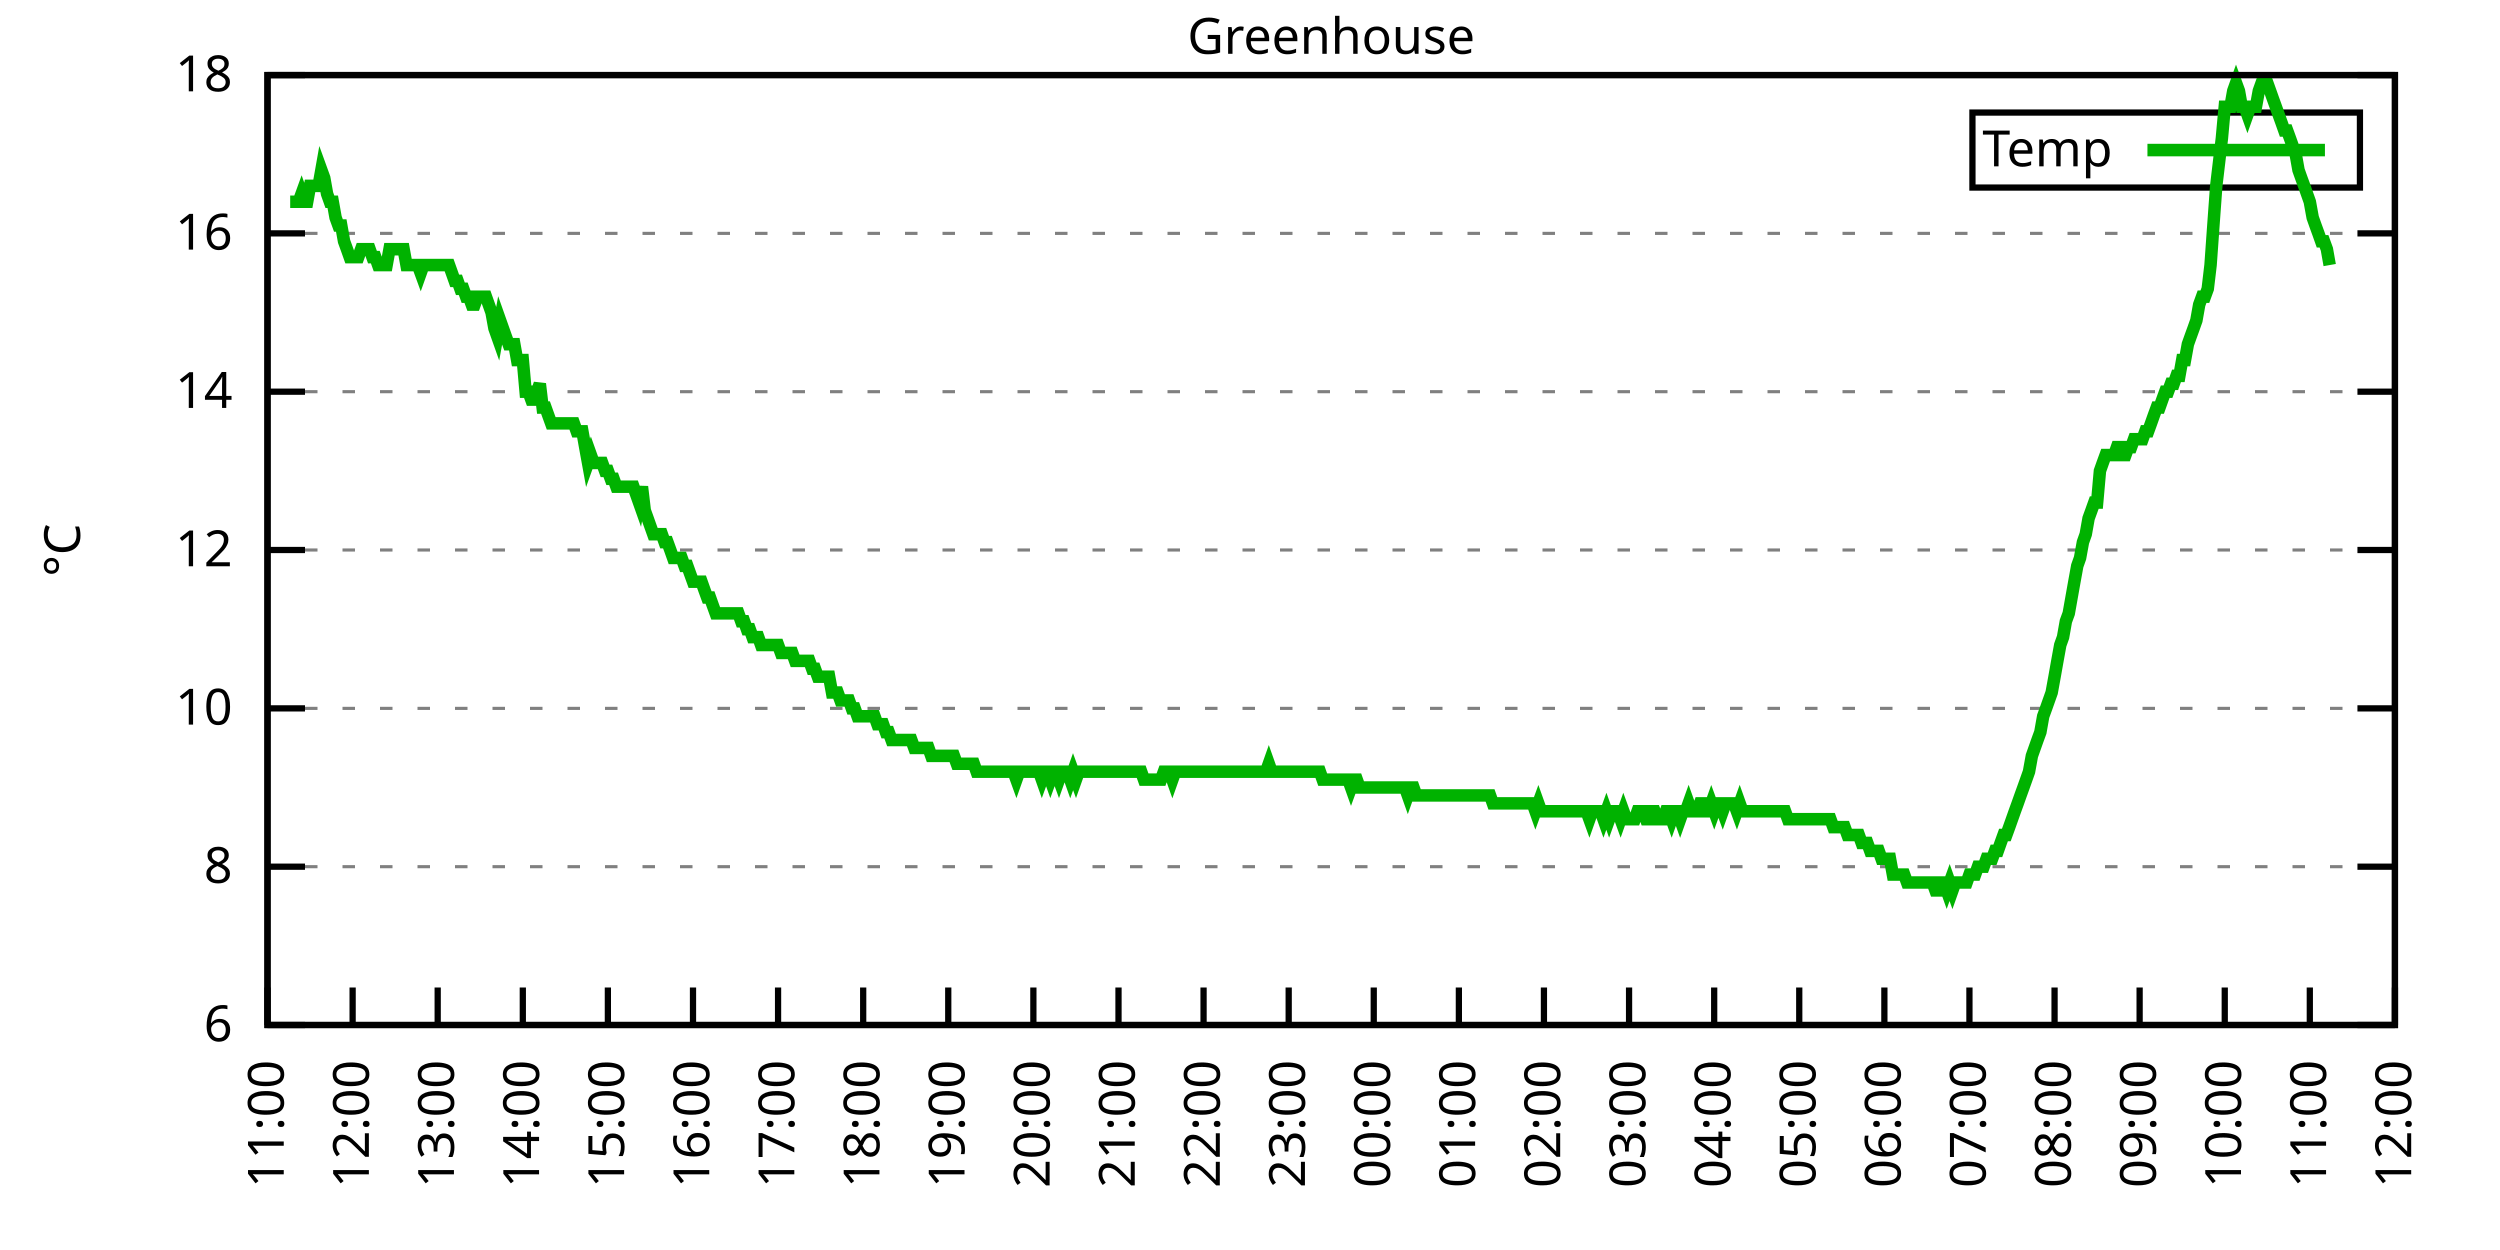
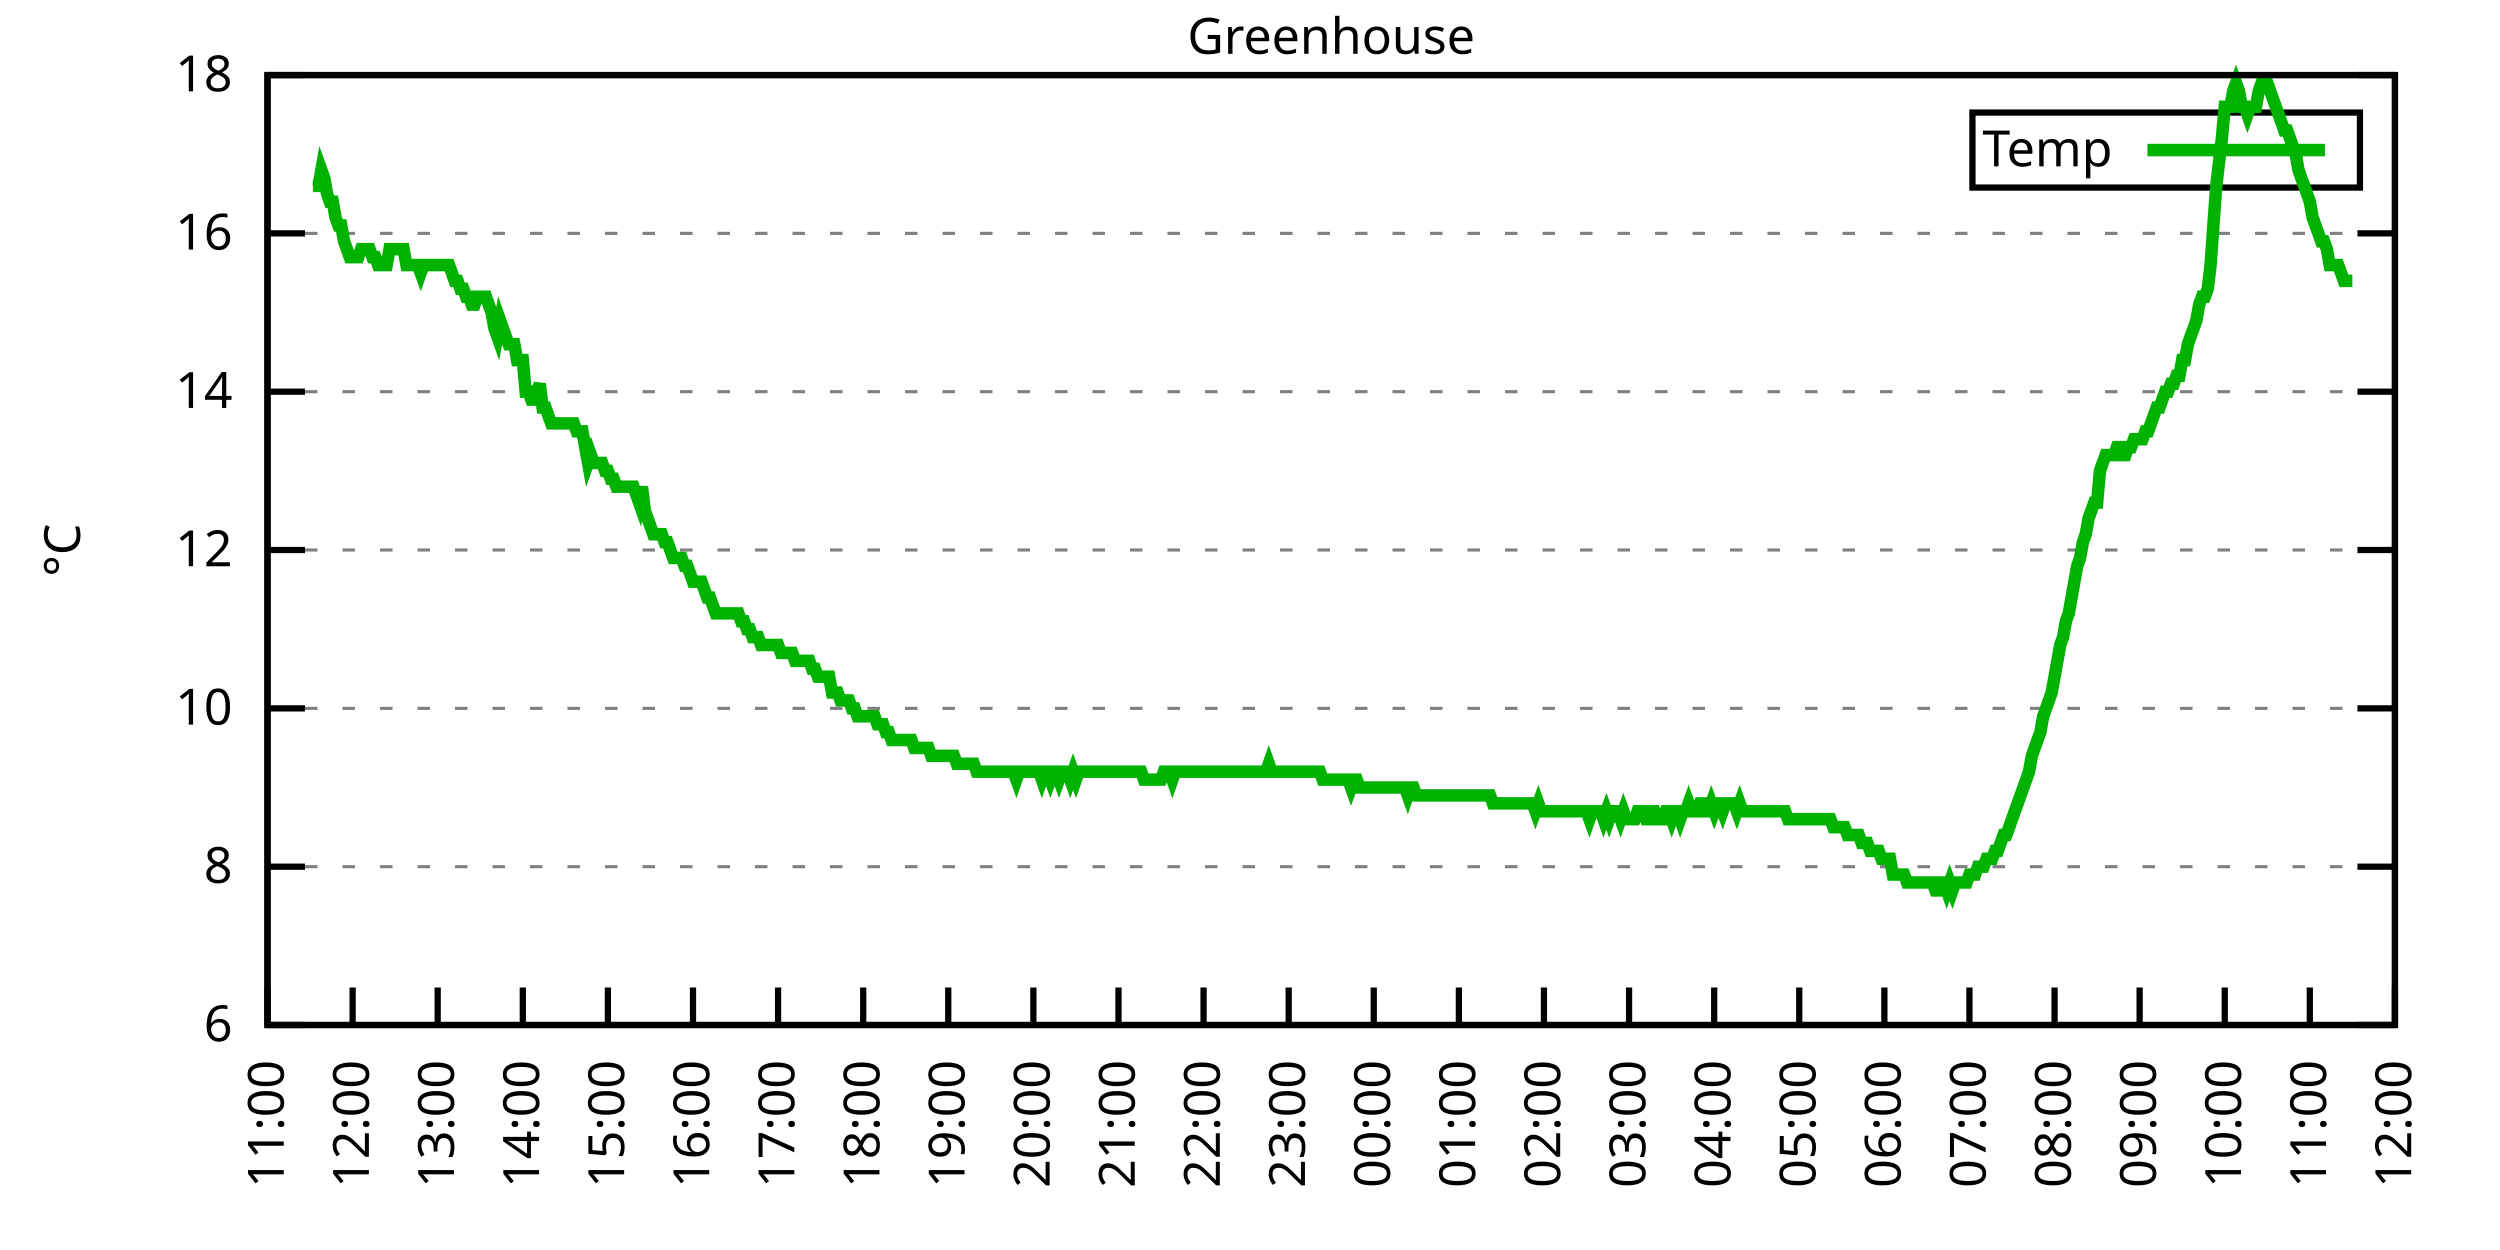
<svg xmlns="http://www.w3.org/2000/svg" xmlns:xlink="http://www.w3.org/1999/xlink" width="400" height="200" viewBox="0 0 400 200">
  <g id="gnuplot_canvas">
    <rect x="0" y="0" width="400" height="200" fill="none" />
    <defs>
      <circle id="gpDot" r="0.5" stroke-width="0.5" stroke="currentColor" />
      <path id="gpPt0" stroke-width="0.333" stroke="currentColor" d="M-1,0 h2 M0,-1 v2" />
      <path id="gpPt1" stroke-width="0.333" stroke="currentColor" d="M-1,-1 L1,1 M1,-1 L-1,1" />
      <path id="gpPt2" stroke-width="0.333" stroke="currentColor" d="M-1,0 L1,0 M0,-1 L0,1 M-1,-1 L1,1 M-1,1 L1,-1" />
      <rect id="gpPt3" stroke-width="0.333" stroke="currentColor" x="-1" y="-1" width="2" height="2" />
      <rect id="gpPt4" stroke-width="0.333" stroke="currentColor" fill="currentColor" x="-1" y="-1" width="2" height="2" />
      <circle id="gpPt5" stroke-width="0.333" stroke="currentColor" cx="0" cy="0" r="1" />
      <use xlink:href="#gpPt5" id="gpPt6" fill="currentColor" stroke="none" />
      <path id="gpPt7" stroke-width="0.333" stroke="currentColor" d="M0,-1.33 L-1.33,0.67 L1.33,0.67 z" />
      <use xlink:href="#gpPt7" id="gpPt8" fill="currentColor" stroke="none" />
      <use xlink:href="#gpPt7" id="gpPt9" stroke="currentColor" transform="rotate(180)" />
      <use xlink:href="#gpPt9" id="gpPt10" fill="currentColor" stroke="none" />
      <use xlink:href="#gpPt3" id="gpPt11" stroke="currentColor" transform="rotate(45)" />
      <use xlink:href="#gpPt11" id="gpPt12" fill="currentColor" stroke="none" />
      <path id="gpPt13" stroke-width="0.333" stroke="currentColor" d="M0,1.330 L1.265,0.411 L0.782,-1.067 L-0.782,-1.076 L-1.265,0.411 z" />
      <use xlink:href="#gpPt13" id="gpPt14" fill="currentColor" stroke="none" />
      <filter id="textbox" filterUnits="objectBoundingBox" x="0" y="0" height="1" width="1">
        <feFlood flood-color="white" flood-opacity="1" result="bgnd" />
        <feComposite in="SourceGraphic" in2="bgnd" operator="atop" />
      </filter>
      <filter id="greybox" filterUnits="objectBoundingBox" x="0" y="0" height="1" width="1">
        <feFlood flood-color="lightgrey" flood-opacity="1" result="grey" />
        <feComposite in="SourceGraphic" in2="grey" operator="atop" />
      </filter>
    </defs>
    <g fill="none" color="white" stroke="currentColor" stroke-width="1.00" stroke-linecap="butt" stroke-linejoin="miter">
</g>
    <g fill="none" color="black" stroke="currentColor" stroke-width="1.00" stroke-linecap="butt" stroke-linejoin="miter">
      <g stroke="none" shape-rendering="crispEdges">
        <polygon fill="rgb(255, 255, 255)" points="42.80,164.00 383.18,164.00 383.18,12.02 42.80,12.02 " />
      </g>
    </g>
    <g fill="none" color="black" stroke="currentColor" stroke-width="1.00" stroke-linecap="butt" stroke-linejoin="miter">
</g>
    <g fill="none" color="black" stroke="black" stroke-width="0.50" stroke-linecap="butt" stroke-linejoin="miter">
</g>
    <g fill="none" color="gray" stroke="currentColor" stroke-width="0.50" stroke-linecap="butt" stroke-linejoin="miter">
      <path stroke="gray" stroke-dasharray="2,4" class="gridline" d="M42.80,164.00 L383.19,164.00  " />
    </g>
    <g fill="none" color="gray" stroke="gray" stroke-width="1.00" stroke-linecap="butt" stroke-linejoin="miter">
</g>
    <g fill="none" color="black" stroke="currentColor" stroke-width="1.00" stroke-linecap="butt" stroke-linejoin="miter">
      <path stroke="black" d="M42.80,164.00 L48.80,164.00 M383.19,164.00 L377.19,164.00  " />
      <g transform="translate(37.20,166.60)" stroke="none" fill="black" font-family="Sans" font-size="8.00" text-anchor="end">
        <text>
          <tspan font-family="Sans"> 6</tspan>
        </text>
      </g>
    </g>
    <g fill="none" color="black" stroke="currentColor" stroke-width="1.00" stroke-linecap="butt" stroke-linejoin="miter">
</g>
    <g fill="none" color="black" stroke="black" stroke-width="0.50" stroke-linecap="butt" stroke-linejoin="miter">
</g>
    <g fill="none" color="gray" stroke="currentColor" stroke-width="0.50" stroke-linecap="butt" stroke-linejoin="miter">
      <path stroke="gray" stroke-dasharray="2,4" class="gridline" d="M42.80,138.67 L383.19,138.67  " />
    </g>
    <g fill="none" color="gray" stroke="gray" stroke-width="1.00" stroke-linecap="butt" stroke-linejoin="miter">
</g>
    <g fill="none" color="black" stroke="currentColor" stroke-width="1.00" stroke-linecap="butt" stroke-linejoin="miter">
      <path stroke="black" d="M42.80,138.67 L48.80,138.67 M383.19,138.67 L377.19,138.67  " />
      <g transform="translate(37.20,141.27)" stroke="none" fill="black" font-family="Sans" font-size="8.00" text-anchor="end">
        <text>
          <tspan font-family="Sans"> 8</tspan>
        </text>
      </g>
    </g>
    <g fill="none" color="black" stroke="currentColor" stroke-width="1.00" stroke-linecap="butt" stroke-linejoin="miter">
</g>
    <g fill="none" color="black" stroke="black" stroke-width="0.50" stroke-linecap="butt" stroke-linejoin="miter">
</g>
    <g fill="none" color="gray" stroke="currentColor" stroke-width="0.50" stroke-linecap="butt" stroke-linejoin="miter">
      <path stroke="gray" stroke-dasharray="2,4" class="gridline" d="M42.80,113.34 L383.19,113.34  " />
    </g>
    <g fill="none" color="gray" stroke="gray" stroke-width="1.00" stroke-linecap="butt" stroke-linejoin="miter">
</g>
    <g fill="none" color="black" stroke="currentColor" stroke-width="1.00" stroke-linecap="butt" stroke-linejoin="miter">
      <path stroke="black" d="M42.80,113.34 L48.80,113.34 M383.19,113.34 L377.19,113.34  " />
      <g transform="translate(37.20,115.94)" stroke="none" fill="black" font-family="Sans" font-size="8.00" text-anchor="end">
        <text>
          <tspan font-family="Sans"> 10</tspan>
        </text>
      </g>
    </g>
    <g fill="none" color="black" stroke="currentColor" stroke-width="1.00" stroke-linecap="butt" stroke-linejoin="miter">
</g>
    <g fill="none" color="black" stroke="black" stroke-width="0.50" stroke-linecap="butt" stroke-linejoin="miter">
</g>
    <g fill="none" color="gray" stroke="currentColor" stroke-width="0.50" stroke-linecap="butt" stroke-linejoin="miter">
      <path stroke="gray" stroke-dasharray="2,4" class="gridline" d="M42.80,88.00 L383.19,88.00  " />
    </g>
    <g fill="none" color="gray" stroke="gray" stroke-width="1.00" stroke-linecap="butt" stroke-linejoin="miter">
</g>
    <g fill="none" color="black" stroke="currentColor" stroke-width="1.00" stroke-linecap="butt" stroke-linejoin="miter">
      <path stroke="black" d="M42.80,88.00 L48.80,88.00 M383.19,88.00 L377.19,88.00  " />
      <g transform="translate(37.20,90.60)" stroke="none" fill="black" font-family="Sans" font-size="8.00" text-anchor="end">
        <text>
          <tspan font-family="Sans"> 12</tspan>
        </text>
      </g>
    </g>
    <g fill="none" color="black" stroke="currentColor" stroke-width="1.00" stroke-linecap="butt" stroke-linejoin="miter">
</g>
    <g fill="none" color="black" stroke="black" stroke-width="0.50" stroke-linecap="butt" stroke-linejoin="miter">
</g>
    <g fill="none" color="gray" stroke="currentColor" stroke-width="0.50" stroke-linecap="butt" stroke-linejoin="miter">
      <path stroke="gray" stroke-dasharray="2,4" class="gridline" d="M42.80,62.67 L383.19,62.67  " />
    </g>
    <g fill="none" color="gray" stroke="gray" stroke-width="1.00" stroke-linecap="butt" stroke-linejoin="miter">
</g>
    <g fill="none" color="black" stroke="currentColor" stroke-width="1.00" stroke-linecap="butt" stroke-linejoin="miter">
      <path stroke="black" d="M42.80,62.67 L48.80,62.67 M383.19,62.67 L377.19,62.67  " />
      <g transform="translate(37.20,65.27)" stroke="none" fill="black" font-family="Sans" font-size="8.00" text-anchor="end">
        <text>
          <tspan font-family="Sans"> 14</tspan>
        </text>
      </g>
    </g>
    <g fill="none" color="black" stroke="currentColor" stroke-width="1.00" stroke-linecap="butt" stroke-linejoin="miter">
</g>
    <g fill="none" color="black" stroke="black" stroke-width="0.50" stroke-linecap="butt" stroke-linejoin="miter">
</g>
    <g fill="none" color="gray" stroke="currentColor" stroke-width="0.50" stroke-linecap="butt" stroke-linejoin="miter">
      <path stroke="gray" stroke-dasharray="2,4" class="gridline" d="M42.80,37.34 L383.19,37.34  " />
    </g>
    <g fill="none" color="gray" stroke="gray" stroke-width="1.00" stroke-linecap="butt" stroke-linejoin="miter">
</g>
    <g fill="none" color="black" stroke="currentColor" stroke-width="1.00" stroke-linecap="butt" stroke-linejoin="miter">
      <path stroke="black" d="M42.80,37.34 L48.80,37.34 M383.19,37.34 L377.19,37.34  " />
      <g transform="translate(37.20,39.94)" stroke="none" fill="black" font-family="Sans" font-size="8.00" text-anchor="end">
        <text>
          <tspan font-family="Sans"> 16</tspan>
        </text>
      </g>
    </g>
    <g fill="none" color="black" stroke="currentColor" stroke-width="1.00" stroke-linecap="butt" stroke-linejoin="miter">
</g>
    <g fill="none" color="black" stroke="black" stroke-width="0.50" stroke-linecap="butt" stroke-linejoin="miter">
</g>
    <g fill="none" color="gray" stroke="currentColor" stroke-width="0.50" stroke-linecap="butt" stroke-linejoin="miter">
      <path stroke="gray" stroke-dasharray="2,4" class="gridline" d="M42.80,12.01 L383.19,12.01  " />
    </g>
    <g fill="none" color="gray" stroke="gray" stroke-width="1.00" stroke-linecap="butt" stroke-linejoin="miter">
</g>
    <g fill="none" color="black" stroke="currentColor" stroke-width="1.00" stroke-linecap="butt" stroke-linejoin="miter">
      <path stroke="black" d="M42.80,12.01 L48.80,12.01 M383.19,12.01 L377.19,12.01  " />
      <g transform="translate(37.20,14.61)" stroke="none" fill="black" font-family="Sans" font-size="8.00" text-anchor="end">
        <text>
          <tspan font-family="Sans"> 18</tspan>
        </text>
      </g>
    </g>
    <g fill="none" color="black" stroke="currentColor" stroke-width="1.00" stroke-linecap="butt" stroke-linejoin="miter">
      <path stroke="black" d="M42.80,164.00 L42.80,158.00  " />
      <g transform="translate(45.40,169.60) rotate(270.00)" stroke="none" fill="black" font-family="Sans" font-size="8.00" text-anchor="end">
        <text>
          <tspan font-family="Sans">11:00</tspan>
        </text>
      </g>
    </g>
    <g fill="none" color="black" stroke="currentColor" stroke-width="1.00" stroke-linecap="butt" stroke-linejoin="miter">
      <path stroke="black" d="M56.42,164.00 L56.42,158.00  " />
      <g transform="translate(59.02,169.60) rotate(270.00)" stroke="none" fill="black" font-family="Sans" font-size="8.00" text-anchor="end">
        <text>
          <tspan font-family="Sans">12:00</tspan>
        </text>
      </g>
    </g>
    <g fill="none" color="black" stroke="currentColor" stroke-width="1.00" stroke-linecap="butt" stroke-linejoin="miter">
      <path stroke="black" d="M70.03,164.00 L70.03,158.00  " />
      <g transform="translate(72.63,169.60) rotate(270.00)" stroke="none" fill="black" font-family="Sans" font-size="8.00" text-anchor="end">
        <text>
          <tspan font-family="Sans">13:00</tspan>
        </text>
      </g>
    </g>
    <g fill="none" color="black" stroke="currentColor" stroke-width="1.00" stroke-linecap="butt" stroke-linejoin="miter">
      <path stroke="black" d="M83.65,164.00 L83.65,158.00  " />
      <g transform="translate(86.25,169.60) rotate(270.00)" stroke="none" fill="black" font-family="Sans" font-size="8.00" text-anchor="end">
        <text>
          <tspan font-family="Sans">14:00</tspan>
        </text>
      </g>
    </g>
    <g fill="none" color="black" stroke="currentColor" stroke-width="1.00" stroke-linecap="butt" stroke-linejoin="miter">
      <path stroke="black" d="M97.26,164.00 L97.26,158.00  " />
      <g transform="translate(99.86,169.60) rotate(270.00)" stroke="none" fill="black" font-family="Sans" font-size="8.00" text-anchor="end">
        <text>
          <tspan font-family="Sans">15:00</tspan>
        </text>
      </g>
    </g>
    <g fill="none" color="black" stroke="currentColor" stroke-width="1.00" stroke-linecap="butt" stroke-linejoin="miter">
      <path stroke="black" d="M110.88,164.00 L110.88,158.00  " />
      <g transform="translate(113.48,169.60) rotate(270.00)" stroke="none" fill="black" font-family="Sans" font-size="8.00" text-anchor="end">
        <text>
          <tspan font-family="Sans">16:00</tspan>
        </text>
      </g>
    </g>
    <g fill="none" color="black" stroke="currentColor" stroke-width="1.00" stroke-linecap="butt" stroke-linejoin="miter">
      <path stroke="black" d="M124.49,164.00 L124.49,158.00  " />
      <g transform="translate(127.09,169.60) rotate(270.00)" stroke="none" fill="black" font-family="Sans" font-size="8.00" text-anchor="end">
        <text>
          <tspan font-family="Sans">17:00</tspan>
        </text>
      </g>
    </g>
    <g fill="none" color="black" stroke="currentColor" stroke-width="1.00" stroke-linecap="butt" stroke-linejoin="miter">
      <path stroke="black" d="M138.11,164.00 L138.11,158.00  " />
      <g transform="translate(140.71,169.60) rotate(270.00)" stroke="none" fill="black" font-family="Sans" font-size="8.00" text-anchor="end">
        <text>
          <tspan font-family="Sans">18:00</tspan>
        </text>
      </g>
    </g>
    <g fill="none" color="black" stroke="currentColor" stroke-width="1.00" stroke-linecap="butt" stroke-linejoin="miter">
      <path stroke="black" d="M151.72,164.00 L151.72,158.00  " />
      <g transform="translate(154.32,169.60) rotate(270.00)" stroke="none" fill="black" font-family="Sans" font-size="8.00" text-anchor="end">
        <text>
          <tspan font-family="Sans">19:00</tspan>
        </text>
      </g>
    </g>
    <g fill="none" color="black" stroke="currentColor" stroke-width="1.00" stroke-linecap="butt" stroke-linejoin="miter">
      <path stroke="black" d="M165.34,164.00 L165.34,158.00  " />
      <g transform="translate(167.94,169.60) rotate(270.00)" stroke="none" fill="black" font-family="Sans" font-size="8.00" text-anchor="end">
        <text>
          <tspan font-family="Sans">20:00</tspan>
        </text>
      </g>
    </g>
    <g fill="none" color="black" stroke="currentColor" stroke-width="1.00" stroke-linecap="butt" stroke-linejoin="miter">
      <path stroke="black" d="M178.96,164.00 L178.96,158.00  " />
      <g transform="translate(181.56,169.60) rotate(270.00)" stroke="none" fill="black" font-family="Sans" font-size="8.00" text-anchor="end">
        <text>
          <tspan font-family="Sans">21:00</tspan>
        </text>
      </g>
    </g>
    <g fill="none" color="black" stroke="currentColor" stroke-width="1.00" stroke-linecap="butt" stroke-linejoin="miter">
      <path stroke="black" d="M192.57,164.00 L192.57,158.00  " />
      <g transform="translate(195.17,169.60) rotate(270.00)" stroke="none" fill="black" font-family="Sans" font-size="8.00" text-anchor="end">
        <text>
          <tspan font-family="Sans">22:00</tspan>
        </text>
      </g>
    </g>
    <g fill="none" color="black" stroke="currentColor" stroke-width="1.00" stroke-linecap="butt" stroke-linejoin="miter">
      <path stroke="black" d="M206.19,164.00 L206.19,158.00  " />
      <g transform="translate(208.79,169.60) rotate(270.00)" stroke="none" fill="black" font-family="Sans" font-size="8.00" text-anchor="end">
        <text>
          <tspan font-family="Sans">23:00</tspan>
        </text>
      </g>
    </g>
    <g fill="none" color="black" stroke="currentColor" stroke-width="1.00" stroke-linecap="butt" stroke-linejoin="miter">
      <path stroke="black" d="M219.80,164.00 L219.80,158.00  " />
      <g transform="translate(222.40,169.60) rotate(270.00)" stroke="none" fill="black" font-family="Sans" font-size="8.00" text-anchor="end">
        <text>
          <tspan font-family="Sans">00:00</tspan>
        </text>
      </g>
    </g>
    <g fill="none" color="black" stroke="currentColor" stroke-width="1.00" stroke-linecap="butt" stroke-linejoin="miter">
      <path stroke="black" d="M233.42,164.00 L233.42,158.00  " />
      <g transform="translate(236.02,169.60) rotate(270.00)" stroke="none" fill="black" font-family="Sans" font-size="8.00" text-anchor="end">
        <text>
          <tspan font-family="Sans">01:00</tspan>
        </text>
      </g>
    </g>
    <g fill="none" color="black" stroke="currentColor" stroke-width="1.00" stroke-linecap="butt" stroke-linejoin="miter">
      <path stroke="black" d="M247.03,164.00 L247.03,158.00  " />
      <g transform="translate(249.63,169.60) rotate(270.00)" stroke="none" fill="black" font-family="Sans" font-size="8.00" text-anchor="end">
        <text>
          <tspan font-family="Sans">02:00</tspan>
        </text>
      </g>
    </g>
    <g fill="none" color="black" stroke="currentColor" stroke-width="1.00" stroke-linecap="butt" stroke-linejoin="miter">
      <path stroke="black" d="M260.65,164.00 L260.65,158.00  " />
      <g transform="translate(263.25,169.60) rotate(270.00)" stroke="none" fill="black" font-family="Sans" font-size="8.00" text-anchor="end">
        <text>
          <tspan font-family="Sans">03:00</tspan>
        </text>
      </g>
    </g>
    <g fill="none" color="black" stroke="currentColor" stroke-width="1.00" stroke-linecap="butt" stroke-linejoin="miter">
      <path stroke="black" d="M274.27,164.00 L274.27,158.00  " />
      <g transform="translate(276.87,169.60) rotate(270.00)" stroke="none" fill="black" font-family="Sans" font-size="8.00" text-anchor="end">
        <text>
          <tspan font-family="Sans">04:00</tspan>
        </text>
      </g>
    </g>
    <g fill="none" color="black" stroke="currentColor" stroke-width="1.00" stroke-linecap="butt" stroke-linejoin="miter">
      <path stroke="black" d="M287.88,164.00 L287.88,158.00  " />
      <g transform="translate(290.48,169.60) rotate(270.00)" stroke="none" fill="black" font-family="Sans" font-size="8.00" text-anchor="end">
        <text>
          <tspan font-family="Sans">05:00</tspan>
        </text>
      </g>
    </g>
    <g fill="none" color="black" stroke="currentColor" stroke-width="1.00" stroke-linecap="butt" stroke-linejoin="miter">
      <path stroke="black" d="M301.50,164.00 L301.50,158.00  " />
      <g transform="translate(304.10,169.60) rotate(270.00)" stroke="none" fill="black" font-family="Sans" font-size="8.00" text-anchor="end">
        <text>
          <tspan font-family="Sans">06:00</tspan>
        </text>
      </g>
    </g>
    <g fill="none" color="black" stroke="currentColor" stroke-width="1.00" stroke-linecap="butt" stroke-linejoin="miter">
      <path stroke="black" d="M315.11,164.00 L315.11,158.00  " />
      <g transform="translate(317.71,169.60) rotate(270.00)" stroke="none" fill="black" font-family="Sans" font-size="8.00" text-anchor="end">
        <text>
          <tspan font-family="Sans">07:00</tspan>
        </text>
      </g>
    </g>
    <g fill="none" color="black" stroke="currentColor" stroke-width="1.00" stroke-linecap="butt" stroke-linejoin="miter">
      <path stroke="black" d="M328.73,164.00 L328.73,158.00  " />
      <g transform="translate(331.33,169.60) rotate(270.00)" stroke="none" fill="black" font-family="Sans" font-size="8.00" text-anchor="end">
        <text>
          <tspan font-family="Sans">08:00</tspan>
        </text>
      </g>
    </g>
    <g fill="none" color="black" stroke="currentColor" stroke-width="1.00" stroke-linecap="butt" stroke-linejoin="miter">
      <path stroke="black" d="M342.34,164.00 L342.34,158.00  " />
      <g transform="translate(344.94,169.60) rotate(270.00)" stroke="none" fill="black" font-family="Sans" font-size="8.00" text-anchor="end">
        <text>
          <tspan font-family="Sans">09:00</tspan>
        </text>
      </g>
    </g>
    <g fill="none" color="black" stroke="currentColor" stroke-width="1.00" stroke-linecap="butt" stroke-linejoin="miter">
      <path stroke="black" d="M355.96,164.00 L355.96,158.00  " />
      <g transform="translate(358.56,169.60) rotate(270.00)" stroke="none" fill="black" font-family="Sans" font-size="8.00" text-anchor="end">
        <text>
          <tspan font-family="Sans">10:00</tspan>
        </text>
      </g>
    </g>
    <g fill="none" color="black" stroke="currentColor" stroke-width="1.00" stroke-linecap="butt" stroke-linejoin="miter">
      <path stroke="black" d="M369.57,164.00 L369.57,158.00  " />
      <g transform="translate(372.17,169.60) rotate(270.00)" stroke="none" fill="black" font-family="Sans" font-size="8.00" text-anchor="end">
        <text>
          <tspan font-family="Sans">11:00</tspan>
        </text>
      </g>
    </g>
    <g fill="none" color="black" stroke="currentColor" stroke-width="1.00" stroke-linecap="butt" stroke-linejoin="miter">
      <path stroke="black" d="M383.19,164.00 L383.19,158.00  " />
      <g transform="translate(385.79,169.60) rotate(270.00)" stroke="none" fill="black" font-family="Sans" font-size="8.00" text-anchor="end">
        <text>
          <tspan font-family="Sans">12:00</tspan>
        </text>
      </g>
    </g>
    <g fill="none" color="black" stroke="currentColor" stroke-width="1.00" stroke-linecap="butt" stroke-linejoin="miter">
</g>
    <g fill="none" color="black" stroke="currentColor" stroke-width="1.00" stroke-linecap="butt" stroke-linejoin="miter">
      <path stroke="black" d="M42.80,12.01 L42.80,164.00 L383.19,164.00 L383.19,12.01 L42.80,12.01 Z  " />
    </g>
    <g fill="none" color="black" stroke="currentColor" stroke-width="1.00" stroke-linecap="butt" stroke-linejoin="miter">
</g>
    <g fill="none" color="black" stroke="currentColor" stroke-width="1.00" stroke-linecap="butt" stroke-linejoin="miter">
      <path stroke="black" d="M315.59,30.01 L315.59,18.01 L377.59,18.01 L377.59,30.01 L315.59,30.01 Z  " />
    </g>
    <g id="Greenhouse_plot_1">
      <g fill="none" color="white" stroke="black" stroke-width="2.00" stroke-linecap="butt" stroke-linejoin="miter">
</g>
      <g fill="none" color="black" stroke="currentColor" stroke-width="2.00" stroke-linecap="butt" stroke-linejoin="miter">
        <g transform="translate(337.99,26.61)" stroke="none" fill="black" font-family="Sans" font-size="8.00" text-anchor="end">
          <text>
            <tspan font-family="Sans">Temp</tspan>
          </text>
        </g>
      </g>
      <g fill="none" color="black" stroke="currentColor" stroke-width="2.00" stroke-linecap="butt" stroke-linejoin="miter">
-         <path stroke="rgb(  0, 178,   0)" d="M343.59,24.01 L371.99,24.01 M46.43,32.28 L46.88,32.28 L47.34,32.28 L47.79,32.28 L48.25,31.01 L48.70,32.28   L49.15,32.28 L49.61,29.74 L50.06,29.74 L50.52,29.74 L50.97,29.74 L51.42,27.21 L51.88,28.48 L52.33,31.01   L52.78,32.28 L53.24,32.28 L53.69,34.81 L54.15,36.08 L54.60,36.08 L55.05,38.61 L55.51,39.87 L55.96,41.14   L56.42,41.14 L56.87,41.14 L57.32,41.14 L57.78,39.87 L58.23,39.87 L58.68,39.87 L59.14,39.87 L59.59,41.14   L60.05,41.14 L60.50,42.41 L60.95,42.41 L61.41,42.41 L61.86,42.41 L62.32,39.87 L62.77,39.87 L63.22,39.87   L63.68,39.87 L64.13,39.87 L64.58,39.87 L65.04,42.41 L65.49,42.41 L65.95,42.41 L66.40,42.41 L66.85,42.41   L67.31,43.67 L67.76,42.41 L68.22,42.41 L68.67,42.41 L69.12,42.41 L69.58,42.41 L70.03,42.41 L70.49,42.41   L70.94,42.41 L71.39,42.41 L71.85,42.41 L72.30,43.67 L72.75,44.94 L73.21,44.94 L73.66,46.21 L74.12,46.21   L74.57,47.47 L75.02,47.47 L75.48,48.74 L75.93,48.74 L76.39,47.47 L76.84,47.47 L77.29,47.47 L77.75,47.47   L78.20,48.74 L78.65,50.01 L79.11,52.54 L79.56,53.81 L80.02,51.27 L80.47,52.54 L80.92,53.81 L81.38,55.07   L81.83,55.07 L82.29,55.07 L82.74,57.61 L83.19,57.61 L83.65,57.61 L84.10,62.67 L84.55,62.67 L85.01,63.94   L85.46,63.94 L85.92,62.67 L86.37,61.41 L86.82,65.21 L87.28,65.21 L87.73,66.47 L88.19,67.74 L88.64,67.74   L89.09,67.74 L89.55,67.74 L90.00,67.74 L90.45,67.74 L90.91,67.74 L91.36,67.74 L91.82,67.74 L92.27,69.01   L92.72,69.01 L93.18,69.01 L93.63,71.54 L94.09,74.07 L94.54,72.81 L94.99,74.07 L95.45,74.07 L95.90,74.07   L96.35,74.07 L96.81,75.34 L97.26,75.34 L97.72,76.61 L98.17,76.61 L98.62,77.87 L99.08,77.87 L99.53,77.87   L99.99,77.87 L100.44,77.87 L100.89,77.87 L101.35,77.87 L101.80,79.14 L102.25,80.41 L102.71,77.87 L103.16,81.67   L103.62,82.94 L104.07,84.21 L104.52,85.47 L104.98,85.47 L105.43,85.47 L105.89,85.47 L106.34,86.74 L106.79,86.74   L107.25,88.00 L107.70,89.27 L108.15,89.27 L108.61,89.27 L109.06,89.27 L109.52,90.54 L109.97,90.54 L110.42,91.80   L110.88,93.07 L111.33,93.07 L111.79,93.07 L112.24,93.07 L112.69,94.34 L113.15,95.60 L113.60,95.60 L114.05,96.87   L114.51,98.14 L114.96,98.14 L115.42,98.14 L115.87,98.14 L116.32,98.14 L116.78,98.14 L117.23,98.14 L117.69,98.14   L118.14,98.14 L118.59,99.40 L119.05,99.40 L119.50,100.67 L119.96,100.67 L120.41,101.94 L120.86,101.94 L121.32,101.94   L121.77,103.20 L122.22,103.20 L122.68,103.20 L123.13,103.20 L123.59,103.20 L124.04,103.20 L124.49,103.20 L124.95,104.47   L125.40,104.47 L125.86,104.47 L126.31,104.47 L126.76,104.47 L127.22,105.74 L127.67,105.74 L128.12,105.74 L128.58,105.74   L129.03,105.74 L129.49,105.74 L129.94,107.00 L130.39,107.00 L130.85,108.27 L131.30,108.27 L131.76,108.27 L132.21,108.27   L132.66,108.27 L133.12,110.80 L133.57,110.80 L134.02,110.80 L134.48,112.07 L134.93,112.07 L135.39,112.07 L135.84,112.07   L136.29,113.34 L136.75,113.34 L137.20,114.60 L137.66,114.60 L138.11,114.60 L138.56,114.60 L139.02,114.60 L139.47,114.60   L139.92,114.60 L140.38,115.87 L140.83,115.87 L141.29,115.87 L141.74,117.14 L142.19,117.14 L142.65,118.40 L143.10,118.40   L143.56,118.40 L144.01,118.40 L144.46,118.40 L144.92,118.40 L145.37,118.40 L145.82,118.40 L146.28,119.67 L146.73,119.67   L147.19,119.67 L147.64,119.67 L148.09,119.67 L148.55,119.67 L149.00,120.94 L149.46,120.94 L149.91,120.94 L150.36,120.94   L150.82,120.94 L151.27,120.94 L151.72,120.94 L152.18,120.94 L152.63,120.94 L153.09,122.20 L153.54,122.20 L153.99,122.20   L154.45,122.20 L154.90,122.20 L155.36,122.20 L155.81,122.20 L156.26,123.47 L156.72,123.47 L157.17,123.47 L157.62,123.47   L158.08,123.47 L158.53,123.47 L158.99,123.47 L159.44,123.47 L159.89,123.47 L160.35,123.47 L160.80,123.47 L161.26,123.47   L161.71,123.47 L162.16,123.47 L162.62,124.74 L163.07,123.47 L163.52,123.47 L163.98,123.47 L164.43,123.47 L164.89,123.47   L165.34,123.47 L165.79,123.47 L166.25,123.47 L166.70,124.74 L167.16,123.47 L167.61,123.47 L168.06,124.74 L168.52,123.47   L168.97,123.47 L169.43,124.74 L169.88,123.47 L170.33,123.47 L170.79,123.47 L171.24,124.74 L171.69,123.47 L172.15,124.74   L172.60,123.47 L173.06,123.47 L173.51,123.47 L173.96,123.47 L174.42,123.47 L174.87,123.47 L175.33,123.47 L175.78,123.47   L176.23,123.47 L176.69,123.47 L177.14,123.47 L177.59,123.47 L178.05,123.47 L178.50,123.47 L178.96,123.47 L179.41,123.47   L179.86,123.47 L180.32,123.47 L180.77,123.47 L181.23,123.47 L181.68,123.47 L182.13,123.47 L182.59,123.47 L183.04,124.74   L183.49,124.74 L183.95,124.74 L184.40,124.74 L184.86,124.74 L185.31,124.74 L185.76,124.74 L186.22,123.47 L186.67,123.47   L187.13,123.47 L187.58,124.74 L188.03,123.47 L188.49,123.47 L188.94,123.47 L189.39,123.47 L189.85,123.47 L190.30,123.47   L190.76,123.47 L191.21,123.47 L191.66,123.47 L192.12,123.47 L192.57,123.47 L193.03,123.47 L193.48,123.47 L193.93,123.47   L194.39,123.47 L194.84,123.47 L195.29,123.47 L195.75,123.47 L196.20,123.47 L196.66,123.47 L197.11,123.47 L197.56,123.47   L198.02,123.47 L198.47,123.47 L198.93,123.47 L199.38,123.47 L199.83,123.47 L200.29,123.47 L200.74,123.47 L201.19,123.47   L201.65,123.47 L202.10,123.47 L202.56,123.47 L203.01,122.20 L203.46,123.47 L203.92,123.47 L204.37,123.47 L204.83,123.47   L205.28,123.47 L205.73,123.47 L206.19,123.47 L206.64,123.47 L207.09,123.47 L207.55,123.47 L208.00,123.47 L208.46,123.47   L208.91,123.47 L209.36,123.47 L209.82,123.47 L210.27,123.47 L210.73,123.47 L211.18,123.47 L211.63,124.74 L212.09,124.74   L212.54,124.74 L213.00,124.74 L213.45,124.74 L213.90,124.74 L214.36,124.74 L214.81,124.74 L215.26,124.74 L215.72,124.74   L216.17,126.00 L216.63,124.74 L217.08,124.74 L217.53,126.00 L217.99,126.00 L218.44,126.00 L218.90,126.00 L219.35,126.00   L219.80,126.00 L220.26,126.00 L220.71,126.00 L221.16,126.00 L221.62,126.00 L222.07,126.00 L222.53,126.00 L222.98,126.00   L223.43,126.00 L223.89,126.00 L224.34,126.00 L224.80,126.00 L225.25,127.27 L225.70,126.00 L226.16,126.00 L226.61,127.27   L227.06,127.27 L227.52,127.27 L227.97,127.27 L228.43,127.27 L228.88,127.27 L229.33,127.27 L229.79,127.27 L230.24,127.27   L230.70,127.27 L231.15,127.27 L231.60,127.27 L232.06,127.27 L232.51,127.27 L232.96,127.27 L233.42,127.27 L233.87,127.27   L234.33,127.27 L234.78,127.27 L235.23,127.27 L235.69,127.27 L236.14,127.27 L236.60,127.27 L237.05,127.27 L237.50,127.27   L237.96,127.27 L238.41,127.27 L238.86,128.54 L239.32,128.54 L239.77,128.54 L240.23,128.54 L240.68,128.54 L241.13,128.54   L241.59,128.54 L242.04,128.54 L242.50,128.54 L242.95,128.54 L243.40,128.54 L243.86,128.54 L244.31,128.54 L244.76,128.54   L245.22,128.54 L245.67,129.80 L246.13,128.54 L246.58,129.80 L247.03,129.80 L247.49,129.80 L247.94,129.80 L248.40,129.80   L248.85,129.80 L249.30,129.80 L249.76,129.80 L250.21,129.80 L250.66,129.80 L251.12,129.80 L251.57,129.80 L252.03,129.80   L252.48,129.80 L252.93,129.80 L253.39,129.80 L253.84,129.80 L254.30,131.07 L254.75,129.80 L255.20,129.80 L255.66,129.80   L256.11,129.80 L256.56,131.07 L257.02,129.80 L257.47,131.07 L257.93,129.80 L258.38,129.80 L258.83,129.80 L259.29,131.07   L259.74,129.80 L260.20,131.07 L260.65,131.07 L261.10,131.07 L261.56,131.07 L262.01,129.80 L262.47,129.80 L262.92,129.80   L263.37,131.07 L263.83,131.07 L264.28,129.80 L264.73,129.80 L265.19,131.07 L265.64,131.07 L266.10,131.07 L266.55,129.80   L267.00,129.80 L267.46,131.07 L267.91,129.80 L268.37,129.80 L268.82,131.07 L269.27,129.80 L269.73,129.80 L270.18,128.54   L270.63,129.80 L271.09,129.80 L271.54,129.80 L272.00,128.54 L272.45,128.54 L272.90,129.80 L273.36,129.80 L273.81,128.54   L274.27,129.80 L274.72,128.54 L275.17,128.54 L275.63,129.80 L276.08,128.54 L276.53,128.54 L276.99,128.54 L277.44,128.54   L277.90,129.80 L278.35,128.54 L278.80,129.80 L279.26,129.80 L279.71,129.80 L280.17,129.80 L280.62,129.80 L281.07,129.80   L281.53,129.80 L281.98,129.80 L282.43,129.80 L282.89,129.80 L283.34,129.80 L283.80,129.80 L284.25,129.80 L284.70,129.80   L285.16,129.80 L285.61,129.80 L286.07,131.07 L286.52,131.07 L286.97,131.07 L287.43,131.07 L287.88,131.07 L288.33,131.07   L288.79,131.07 L289.24,131.07 L289.70,131.07 L290.15,131.07 L290.60,131.07 L291.06,131.07 L291.51,131.07 L291.97,131.07   L292.42,131.07 L292.87,131.07 L293.33,132.34 L293.78,132.34 L294.23,132.34 L294.69,132.34 L295.14,132.34 L295.60,133.60   L296.05,133.60 L296.50,133.60 L296.96,133.60 L297.41,133.60 L297.87,134.87 L298.32,134.87 L298.77,134.87 L299.23,136.14   L299.68,136.14 L300.13,136.14 L300.59,136.14 L301.04,137.40 L301.50,137.40 L301.95,137.40 L302.40,137.40 L302.86,139.93   L303.31,139.93 L303.77,139.93 L304.22,139.93 L304.67,139.93 L305.13,141.20 L305.58,141.20 L306.03,141.20 L306.49,141.20   L306.94,141.20 L307.40,141.20 L307.85,141.20 L308.30,141.20 L308.76,141.20 L309.21,141.20 L309.67,142.47 L310.12,142.47   L310.57,141.20 L311.03,141.20 L311.48,142.47 L311.94,141.20 L312.39,142.47 L312.84,141.20 L313.30,141.20 L313.75,141.20   L314.20,141.20 L314.66,141.20 L315.11,139.93 L315.57,139.93 L316.02,139.93 L316.47,138.67 L316.93,138.67 L317.38,138.67   L317.84,137.40 L318.29,137.40 L318.74,137.40 L319.20,136.14 L319.65,136.14 L320.10,134.87 L320.56,133.60 L321.01,133.60   L321.47,132.34 L321.92,131.07 L322.37,129.80 L322.83,128.54 L323.28,127.27 L323.74,126.00 L324.19,124.74 L324.64,123.47   L325.10,120.94 L325.55,119.67 L326.00,118.40 L326.46,117.14 L326.91,114.60 L327.37,113.34 L327.82,112.07 L328.27,110.80   L328.73,108.27 L329.18,105.74 L329.64,103.20 L330.09,101.94 L330.54,99.40 L331.00,98.14 L331.45,95.60 L331.90,93.07   L332.36,90.54 L332.81,89.27 L333.27,86.74 L333.72,85.47 L334.17,82.94 L334.63,81.67 L335.08,80.41 L335.54,80.41   L335.99,75.34 L336.44,74.07 L336.90,72.81 L337.35,72.81 L337.80,72.81 L338.26,72.81 L338.71,71.54 L339.17,71.54   L339.62,72.81 L340.07,72.81 L340.53,71.54 L340.98,71.54 L341.44,70.27 L341.89,70.27 L342.34,70.27 L342.80,70.27   L343.25,69.01 L343.70,69.01 L344.16,67.74 L344.61,66.47 L345.07,65.21 L345.52,65.21 L345.97,63.94 L346.43,62.67   L346.88,62.67 L347.34,61.41 L347.79,61.41 L348.24,60.14 L348.70,60.14 L349.15,57.61 L349.60,57.61 L350.06,55.07   L350.51,53.81 L350.97,52.54 L351.42,51.27 L351.87,48.74 L352.33,47.47 L352.78,47.47 L353.24,46.21 L353.69,42.41   L354.14,36.08 L354.60,29.74 L355.05,25.94 L355.50,22.14 L355.96,17.08 L356.41,17.08 L356.87,17.08 L357.32,14.54   L357.77,13.28 L358.23,14.54 L358.68,17.08 L359.14,17.08 L359.59,18.34 L360.04,17.08 L360.50,17.08 L360.95,17.08   L361.41,14.54 L361.86,13.28 L362.31,13.28 L362.77,13.28 L363.22,14.54 L363.67,15.81 L364.13,17.08 L364.58,18.34   L365.04,19.61 L365.49,20.88 L365.94,20.88 L366.40,22.14 L366.85,23.41 L367.31,24.68 L367.76,27.21 L368.21,28.48   L368.67,29.74 L369.12,31.01 L369.57,32.28 L370.03,34.81 L370.48,36.08 L370.94,37.34 L371.39,38.61 L371.84,38.61   L372.30,39.87 L372.75,42.41  " />
+         <path stroke="rgb(  0, 178,   0)" d="M343.59,24.01 L371.99,24.01 M50.06,29.74 L50.52,29.74 L50.97,29.74 L51.42,27.21 L51.88,28.48 L52.33,31.01   L52.78,32.28 L53.24,32.28 L53.69,34.81 L54.15,36.08 L54.60,36.08 L55.05,38.61 L55.51,39.87 L55.96,41.14   L56.42,41.14 L56.87,41.14 L57.32,41.14 L57.78,39.87 L58.23,39.87 L58.68,39.87 L59.14,39.87 L59.59,41.14   L60.05,41.14 L60.50,42.41 L60.95,42.41 L61.41,42.41 L61.86,42.41 L62.32,39.87 L62.77,39.87 L63.22,39.87   L63.68,39.87 L64.13,39.87 L64.58,39.87 L65.04,42.41 L65.49,42.41 L65.95,42.41 L66.40,42.41 L66.85,42.41   L67.31,43.67 L67.76,42.41 L68.22,42.41 L68.67,42.41 L69.12,42.41 L69.58,42.41 L70.03,42.41 L70.49,42.41   L70.94,42.41 L71.39,42.41 L71.85,42.41 L72.30,43.67 L72.75,44.94 L73.21,44.94 L73.66,46.21 L74.12,46.21   L74.57,47.47 L75.02,47.47 L75.48,48.74 L75.93,48.74 L76.39,47.47 L76.84,47.47 L77.29,47.47 L77.75,47.47   L78.20,48.74 L78.65,50.01 L79.11,52.54 L79.56,53.81 L80.02,51.27 L80.47,52.54 L80.92,53.81 L81.38,55.07   L81.83,55.07 L82.29,55.07 L82.74,57.61 L83.19,57.61 L83.65,57.61 L84.10,62.67 L84.55,62.67 L85.01,63.94   L85.46,63.94 L85.92,62.67 L86.37,61.41 L86.82,65.21 L87.28,65.21 L87.73,66.47 L88.19,67.74 L88.64,67.74   L89.09,67.74 L89.55,67.74 L90.00,67.74 L90.45,67.74 L90.91,67.74 L91.36,67.74 L91.82,67.74 L92.27,69.01   L92.72,69.01 L93.18,69.01 L93.63,71.54 L94.09,74.07 L94.54,72.81 L94.99,74.07 L95.45,74.07 L95.90,74.07   L96.35,74.07 L96.81,75.34 L97.26,75.34 L97.72,76.61 L98.17,76.61 L98.62,77.87 L99.08,77.87 L99.53,77.87   L99.99,77.87 L100.44,77.87 L100.89,77.87 L101.35,77.87 L101.80,79.14 L102.25,80.41 L102.71,77.87 L103.16,81.67   L103.62,82.94 L104.07,84.21 L104.52,85.47 L104.98,85.47 L105.43,85.47 L105.89,85.47 L106.34,86.74 L106.79,86.74   L107.25,88.00 L107.70,89.27 L108.15,89.27 L108.61,89.27 L109.06,89.27 L109.52,90.54 L109.97,90.54 L110.42,91.80   L110.88,93.07 L111.33,93.07 L111.79,93.07 L112.24,93.07 L112.69,94.34 L113.15,95.60 L113.60,95.60 L114.05,96.87   L114.51,98.14 L114.96,98.14 L115.42,98.14 L115.87,98.14 L116.32,98.14 L116.78,98.14 L117.23,98.14 L117.69,98.14   L118.14,98.14 L118.59,99.40 L119.05,99.40 L119.50,100.67 L119.96,100.67 L120.41,101.94 L120.86,101.94 L121.32,101.94   L121.77,103.20 L122.22,103.20 L122.68,103.20 L123.13,103.20 L123.59,103.20 L124.04,103.20 L124.49,103.20 L124.95,104.47   L125.40,104.47 L125.86,104.47 L126.31,104.47 L126.76,104.47 L127.22,105.74 L127.67,105.74 L128.12,105.74 L128.58,105.74   L129.03,105.74 L129.49,105.74 L129.94,107.00 L130.39,107.00 L130.85,108.27 L131.30,108.27 L131.76,108.27 L132.21,108.27   L132.66,108.27 L133.12,110.80 L133.57,110.80 L134.02,110.80 L134.48,112.07 L134.93,112.07 L135.39,112.07 L135.84,112.07   L136.29,113.34 L136.75,113.34 L137.20,114.60 L137.66,114.60 L138.11,114.60 L138.56,114.60 L139.02,114.60 L139.47,114.60   L139.92,114.60 L140.38,115.87 L140.83,115.87 L141.29,115.87 L141.74,117.14 L142.19,117.14 L142.65,118.40 L143.10,118.40   L143.56,118.40 L144.01,118.40 L144.46,118.40 L144.92,118.40 L145.37,118.40 L145.82,118.40 L146.28,119.67 L146.73,119.67   L147.19,119.67 L147.64,119.67 L148.09,119.67 L148.55,119.67 L149.00,120.94 L149.46,120.94 L149.91,120.94 L150.36,120.94   L150.82,120.94 L151.27,120.94 L151.72,120.94 L152.18,120.94 L152.63,120.94 L153.09,122.20 L153.54,122.20 L153.99,122.20   L154.45,122.20 L154.90,122.20 L155.36,122.20 L155.81,122.20 L156.26,123.47 L156.72,123.47 L157.17,123.47 L157.62,123.47   L158.08,123.47 L158.53,123.47 L158.99,123.47 L159.44,123.47 L159.89,123.47 L160.35,123.47 L160.80,123.47 L161.26,123.47   L161.71,123.47 L162.16,123.47 L162.62,124.74 L163.07,123.47 L163.52,123.47 L163.98,123.47 L164.43,123.47 L164.89,123.47   L165.34,123.47 L165.79,123.47 L166.25,123.47 L166.70,124.74 L167.16,123.47 L167.61,123.47 L168.06,124.74 L168.52,123.47   L168.97,123.47 L169.43,124.74 L169.88,123.47 L170.33,123.47 L170.79,123.47 L171.24,124.74 L171.69,123.47 L172.15,124.74   L172.60,123.47 L173.06,123.47 L173.51,123.47 L173.96,123.47 L174.42,123.47 L174.87,123.47 L175.33,123.47 L175.78,123.47   L176.23,123.47 L176.69,123.47 L177.14,123.47 L177.59,123.47 L178.05,123.47 L178.50,123.47 L178.96,123.47 L179.41,123.47   L179.86,123.47 L180.32,123.47 L180.77,123.47 L181.23,123.47 L181.68,123.47 L182.13,123.47 L182.59,123.47 L183.04,124.74   L183.49,124.74 L183.95,124.74 L184.40,124.74 L184.86,124.74 L185.31,124.74 L185.76,124.74 L186.22,123.47 L186.67,123.47   L187.13,123.47 L187.58,124.74 L188.03,123.47 L188.49,123.47 L188.94,123.47 L189.39,123.47 L189.85,123.47 L190.30,123.47   L190.76,123.47 L191.21,123.47 L191.66,123.47 L192.12,123.47 L192.57,123.47 L193.03,123.47 L193.48,123.47 L193.93,123.47   L194.39,123.47 L194.84,123.47 L195.29,123.47 L195.75,123.47 L196.20,123.47 L196.66,123.47 L197.11,123.47 L197.56,123.47   L198.02,123.47 L198.47,123.47 L198.93,123.47 L199.38,123.47 L199.83,123.47 L200.29,123.47 L200.74,123.47 L201.19,123.47   L201.65,123.47 L202.10,123.47 L202.56,123.47 L203.01,122.20 L203.46,123.47 L203.92,123.47 L204.37,123.47 L204.83,123.47   L205.28,123.47 L205.73,123.47 L206.19,123.47 L206.64,123.47 L207.09,123.47 L207.55,123.47 L208.00,123.47 L208.46,123.47   L208.91,123.47 L209.36,123.47 L209.82,123.47 L210.27,123.47 L210.73,123.47 L211.18,123.47 L211.63,124.74 L212.09,124.74   L212.54,124.74 L213.00,124.74 L213.45,124.74 L213.90,124.74 L214.36,124.74 L214.81,124.74 L215.26,124.74 L215.72,124.74   L216.17,126.00 L216.63,124.74 L217.08,124.74 L217.53,126.00 L217.99,126.00 L218.44,126.00 L218.90,126.00 L219.35,126.00   L219.80,126.00 L220.26,126.00 L220.71,126.00 L221.16,126.00 L221.62,126.00 L222.07,126.00 L222.53,126.00 L222.98,126.00   L223.43,126.00 L223.89,126.00 L224.34,126.00 L224.80,126.00 L225.25,127.27 L225.70,126.00 L226.16,126.00 L226.61,127.27   L227.06,127.27 L227.52,127.27 L227.97,127.27 L228.43,127.27 L228.88,127.27 L229.33,127.27 L229.79,127.27 L230.24,127.27   L230.70,127.27 L231.15,127.27 L231.60,127.27 L232.06,127.27 L232.51,127.27 L232.96,127.27 L233.42,127.27 L233.87,127.27   L234.33,127.27 L234.78,127.27 L235.23,127.27 L235.69,127.27 L236.14,127.27 L236.60,127.27 L237.05,127.27 L237.50,127.27   L237.96,127.27 L238.41,127.27 L238.86,128.54 L239.32,128.54 L239.77,128.54 L240.23,128.54 L240.68,128.54 L241.13,128.54   L241.59,128.54 L242.04,128.54 L242.50,128.54 L242.95,128.54 L243.40,128.54 L243.86,128.54 L244.31,128.54 L244.76,128.54   L245.22,128.54 L245.67,129.80 L246.13,128.54 L246.58,129.80 L247.03,129.80 L247.49,129.80 L247.94,129.80 L248.40,129.80   L248.85,129.80 L249.30,129.80 L249.76,129.80 L250.21,129.80 L250.66,129.80 L251.12,129.80 L251.57,129.80 L252.03,129.80   L252.48,129.80 L252.93,129.80 L253.39,129.80 L253.84,129.80 L254.30,131.07 L254.75,129.80 L255.20,129.80 L255.66,129.80   L256.11,129.80 L256.56,131.07 L257.02,129.80 L257.47,131.07 L257.93,129.80 L258.38,129.80 L258.83,129.80 L259.29,131.07   L259.74,129.80 L260.20,131.07 L260.65,131.07 L261.10,131.07 L261.56,131.07 L262.01,129.80 L262.47,129.80 L262.92,129.80   L263.37,131.07 L263.83,131.07 L264.28,129.80 L264.73,129.80 L265.19,131.07 L265.64,131.07 L266.10,131.07 L266.55,129.80   L267.00,129.80 L267.46,131.07 L267.91,129.80 L268.37,129.80 L268.82,131.07 L269.27,129.80 L269.73,129.80 L270.18,128.54   L270.63,129.80 L271.09,129.80 L271.54,129.80 L272.00,128.54 L272.45,128.54 L272.90,129.80 L273.36,129.80 L273.81,128.54   L274.27,129.80 L274.72,128.54 L275.17,128.54 L275.63,129.80 L276.08,128.54 L276.53,128.54 L276.99,128.54 L277.44,128.54   L277.90,129.80 L278.35,128.54 L278.80,129.80 L279.26,129.80 L279.71,129.80 L280.17,129.80 L280.62,129.80 L281.07,129.80   L281.53,129.80 L281.98,129.80 L282.43,129.80 L282.89,129.80 L283.34,129.80 L283.80,129.80 L284.25,129.80 L284.70,129.80   L285.16,129.80 L285.61,129.80 L286.07,131.07 L286.52,131.07 L286.97,131.07 L287.43,131.07 L287.88,131.07 L288.33,131.07   L288.79,131.07 L289.24,131.07 L289.70,131.07 L290.15,131.07 L290.60,131.07 L291.06,131.07 L291.51,131.07 L291.97,131.07   L292.42,131.07 L292.87,131.07 L293.33,132.34 L293.78,132.34 L294.23,132.34 L294.69,132.34 L295.14,132.34 L295.60,133.60   L296.05,133.60 L296.50,133.60 L296.96,133.60 L297.41,133.60 L297.87,134.87 L298.32,134.87 L298.77,134.87 L299.23,136.14   L299.68,136.14 L300.13,136.14 L300.59,136.14 L301.04,137.40 L301.50,137.40 L301.95,137.40 L302.40,137.40 L302.86,139.93   L303.31,139.93 L303.77,139.93 L304.22,139.93 L304.67,139.93 L305.13,141.20 L305.58,141.20 L306.03,141.20 L306.49,141.20   L306.94,141.20 L307.40,141.20 L307.85,141.20 L308.30,141.20 L308.76,141.20 L309.21,141.20 L309.67,142.47 L310.12,142.47   L310.57,141.20 L311.03,141.20 L311.48,142.47 L311.94,141.20 L312.39,142.47 L312.84,141.20 L313.30,141.20 L313.75,141.20   L314.20,141.20 L314.66,141.20 L315.11,139.93 L315.57,139.93 L316.02,139.93 L316.47,138.67 L316.93,138.67 L317.38,138.67   L317.84,137.40 L318.29,137.40 L318.74,137.40 L319.20,136.14 L319.65,136.14 L320.10,134.87 L320.56,133.60 L321.01,133.60   L321.47,132.34 L321.92,131.07 L322.37,129.80 L322.83,128.54 L323.28,127.27 L323.74,126.00 L324.19,124.74 L324.64,123.47   L325.10,120.94 L325.55,119.67 L326.00,118.40 L326.46,117.14 L326.91,114.60 L327.37,113.34 L327.82,112.07 L328.27,110.80   L328.73,108.27 L329.18,105.74 L329.64,103.20 L330.09,101.94 L330.54,99.40 L331.00,98.14 L331.45,95.60 L331.90,93.07   L332.36,90.54 L332.81,89.27 L333.27,86.74 L333.72,85.47 L334.17,82.94 L334.63,81.67 L335.08,80.41 L335.54,80.41   L335.99,75.34 L336.44,74.07 L336.90,72.81 L337.35,72.81 L337.80,72.81 L338.26,72.81 L338.71,71.54 L339.17,71.54   L339.62,72.81 L340.07,72.81 L340.53,71.54 L340.98,71.54 L341.44,70.27 L341.89,70.27 L342.34,70.27 L342.80,70.27   L343.25,69.01 L343.70,69.01 L344.16,67.74 L344.61,66.47 L345.07,65.21 L345.52,65.21 L345.97,63.94 L346.43,62.67   L346.88,62.67 L347.34,61.41 L347.79,61.41 L348.24,60.14 L348.70,60.14 L349.15,57.61 L349.60,57.61 L350.06,55.07   L350.51,53.81 L350.97,52.54 L351.42,51.27 L351.87,48.74 L352.33,47.47 L352.78,47.47 L353.24,46.21 L353.69,42.41   L354.14,36.08 L354.60,29.74 L355.05,25.94 L355.50,22.14 L355.96,17.08 L356.41,17.08 L356.87,17.08 L357.32,14.54   L357.77,13.28 L358.23,14.54 L358.68,17.08 L359.14,17.08 L359.59,18.34 L360.04,17.08 L360.50,17.08 L360.95,17.08   L361.41,14.54 L361.86,13.28 L362.31,13.28 L362.77,13.28 L363.22,14.54 L363.67,15.81 L364.13,17.08 L364.58,18.34   L365.04,19.61 L365.49,20.88 L365.94,20.88 L366.40,22.14 L366.85,23.41 L367.31,24.68 L367.76,27.21 L368.21,28.48   L368.67,29.74 L369.12,31.01 L369.57,32.28 L370.03,34.81 L370.48,36.08 L370.94,37.34 L371.39,38.61 L371.84,38.61   L372.30,39.87 L372.75,42.41 L373.21,42.41 L373.66,42.41 L374.11,42.41 L374.57,43.67 L375.02,44.94 L375.47,44.94   L375.93,44.94 L376.38,44.94  " />
      </g>
    </g>
    <g fill="none" color="black" stroke="currentColor" stroke-width="2.00" stroke-linecap="butt" stroke-linejoin="miter">
</g>
    <g fill="none" color="black" stroke="black" stroke-width="1.00" stroke-linecap="butt" stroke-linejoin="miter">
</g>
    <g fill="none" color="black" stroke="currentColor" stroke-width="1.00" stroke-linecap="butt" stroke-linejoin="miter">
      <path stroke="black" d="M42.80,12.01 L42.80,164.00 L383.19,164.00 L383.19,12.01 L42.80,12.01 Z  " />
      <g transform="translate(12.80,88.01) rotate(270.00)" stroke="none" fill="black" font-family="Sans" font-size="8.00" text-anchor="middle">
        <text>
          <tspan font-family="Sans">°C</tspan>
        </text>
      </g>
    </g>
    <g fill="none" color="black" stroke="currentColor" stroke-width="1.00" stroke-linecap="butt" stroke-linejoin="miter">
</g>
    <g fill="none" color="black" stroke="currentColor" stroke-width="1.00" stroke-linecap="butt" stroke-linejoin="miter">
      <g transform="translate(212.99,8.61)" stroke="none" fill="black" font-family="Sans" font-size="8.00" text-anchor="middle">
        <text>
          <tspan font-family="Sans">Greenhouse</tspan>
        </text>
      </g>
    </g>
    <g fill="none" color="black" stroke="currentColor" stroke-width="1.00" stroke-linecap="butt" stroke-linejoin="miter">
</g>
  </g>
</svg>
